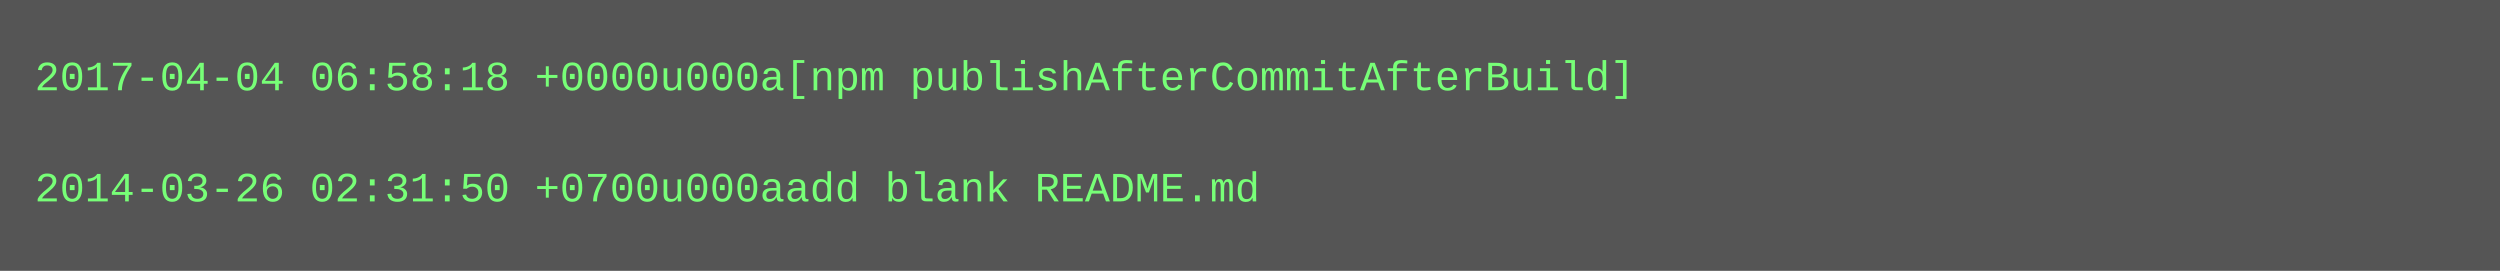
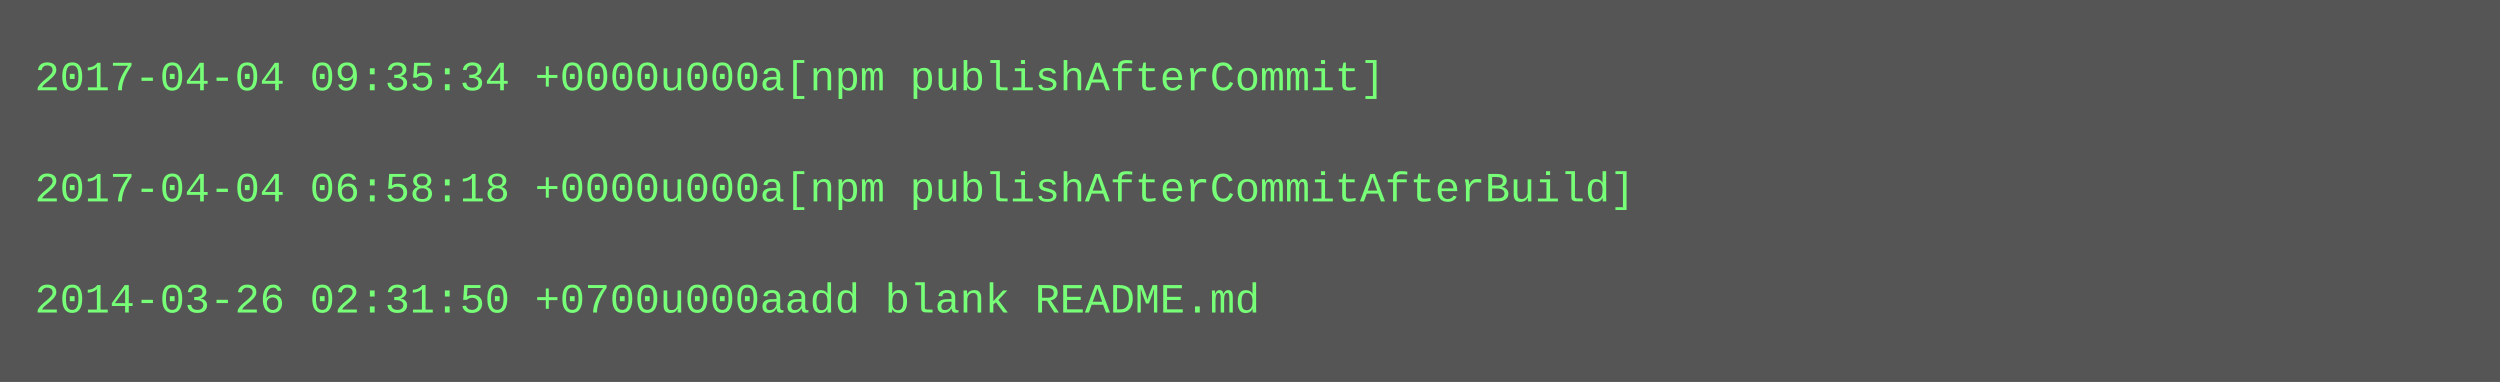
- <svg xmlns="http://www.w3.org/2000/svg" height="78" width="720">
-   <rect height="78" fill="#555" width="720" />
+ <svg xmlns="http://www.w3.org/2000/svg" height="110" width="720">
+   <rect height="110" fill="#555" width="720" />
  <text fill="#7f7" font-family="Courier New" font-size="12" xml:space="preserve">
-     <tspan x="10" y="26">2017-04-04 06:58:18 +0000u000a[npm publishAfterCommitAfterBuild]</tspan>
+     <tspan x="10" y="26">2017-04-04 09:35:34 +0000u000a[npm publishAfterCommit]</tspan>
    <tspan x="10" y="42" />
-     <tspan x="10" y="58">2014-03-26 02:31:50 +0700u000aadd blank README.md</tspan>
+     <tspan x="10" y="58">2017-04-04 06:58:18 +0000u000a[npm publishAfterCommitAfterBuild]</tspan>
+     <tspan x="10" y="74" />
+     <tspan x="10" y="90">2014-03-26 02:31:50 +0700u000aadd blank README.md</tspan>
  </text>
</svg>
